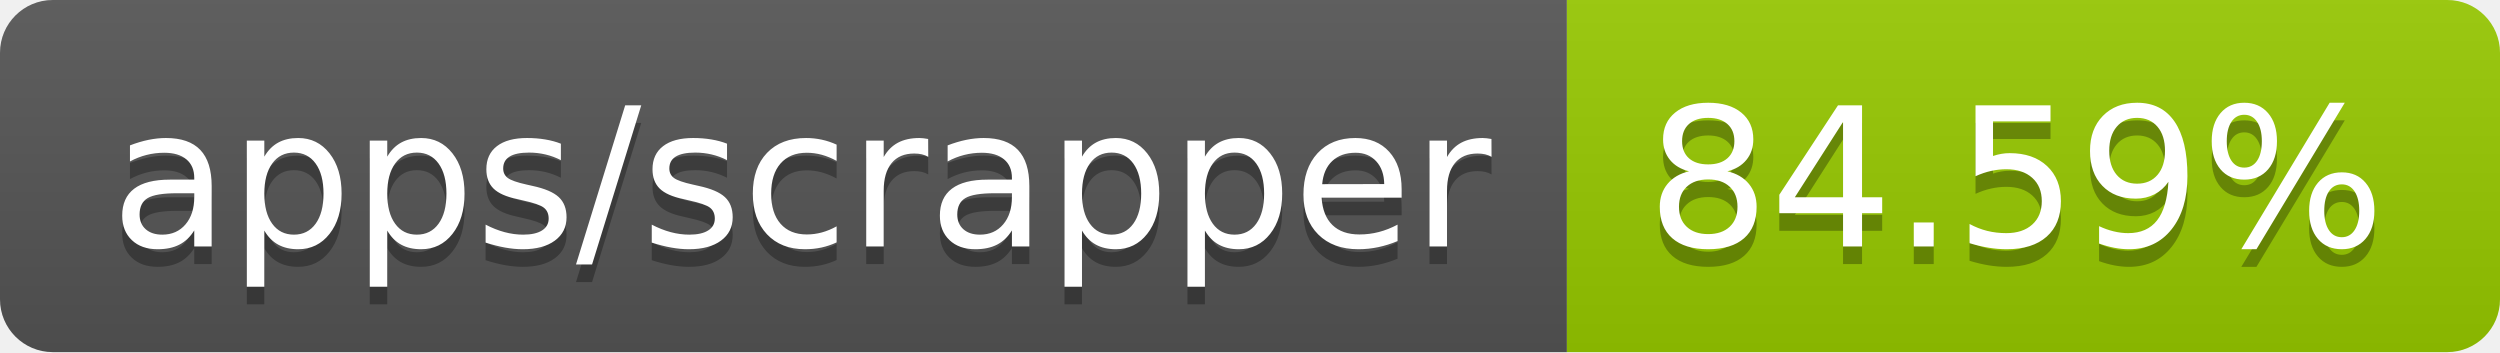
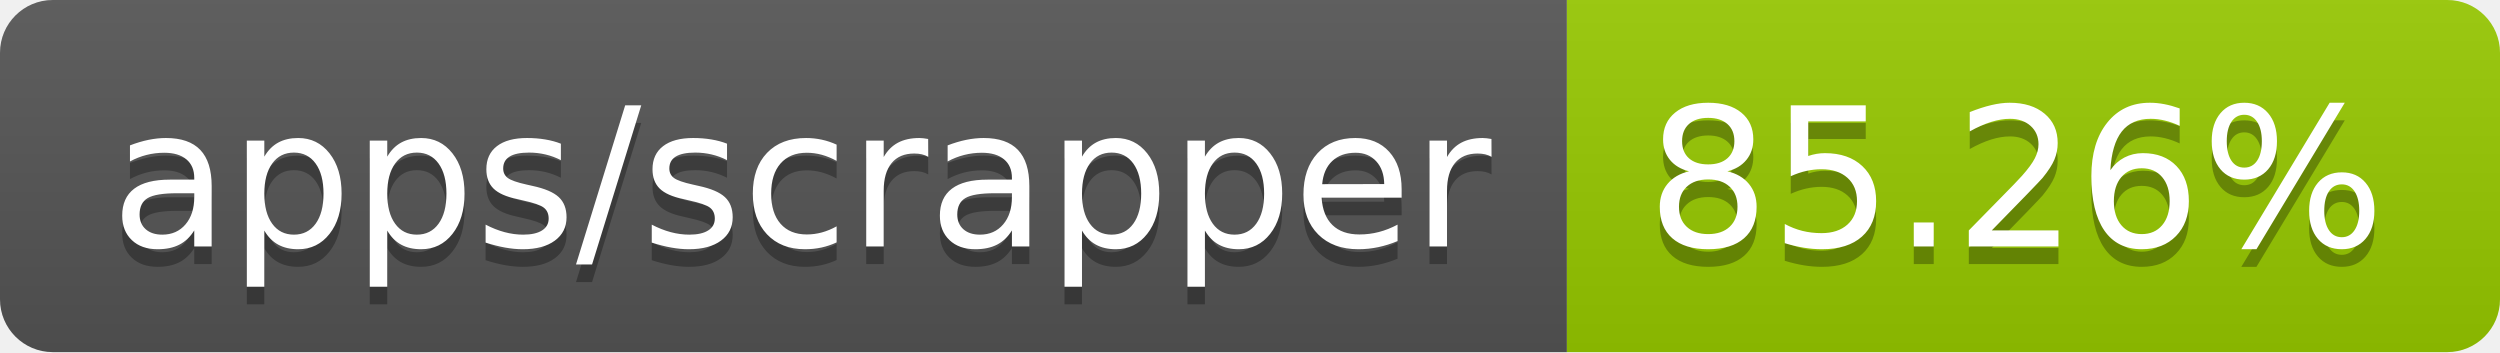
- <svg xmlns="http://www.w3.org/2000/svg" width="142" height="20" role="img" aria-label="apps/scrapper: 84.59%">
+ <svg xmlns="http://www.w3.org/2000/svg" width="142" height="20" role="img" aria-label="apps/scrapper: 85.26%">
  <linearGradient id="s" x2="0" y2="100%">
    <stop offset="0" stop-color="#bbb" stop-opacity=".1" />
    <stop offset="1" stop-opacity=".1" />
  </linearGradient>
  <clipPath id="r">
    <rect width="142" height="20" rx="3" fill="#fff" />
  </clipPath>
  <g clip-path="url(#r)">
    <rect width="89" height="20" fill="#555" />
    <rect x="89" width="53" height="20" fill="#97ca00" />
    <rect width="142" height="20" fill="url(#s)" />
  </g>
  <g fill="#fff" text-anchor="middle" font-family="Verdana,Geneva,DejaVu Sans,sans-serif" text-rendering="geometricPrecision" font-size="110">
    <text aria-hidden="true" x="455" y="150" fill="#010101" fill-opacity=".3" transform="scale(.1)" textLength="790">apps/scrapper</text>
    <text x="455" y="140" transform="scale(.1)" fill="#fff" textLength="790">apps/scrapper</text>
-     <text aria-hidden="true" x="1145" y="150" fill="#010101" fill-opacity=".3" transform="scale(.1)" textLength="430">84.59%</text>
-     <text x="1145" y="140" transform="scale(.1)" fill="#fff" textLength="430">84.59%</text>
+     <text aria-hidden="true" x="1145" y="150" fill="#010101" fill-opacity=".3" transform="scale(.1)" textLength="430">85.26%</text>
+     <text x="1145" y="140" transform="scale(.1)" fill="#fff" textLength="430">85.26%</text>
  </g>
</svg>
